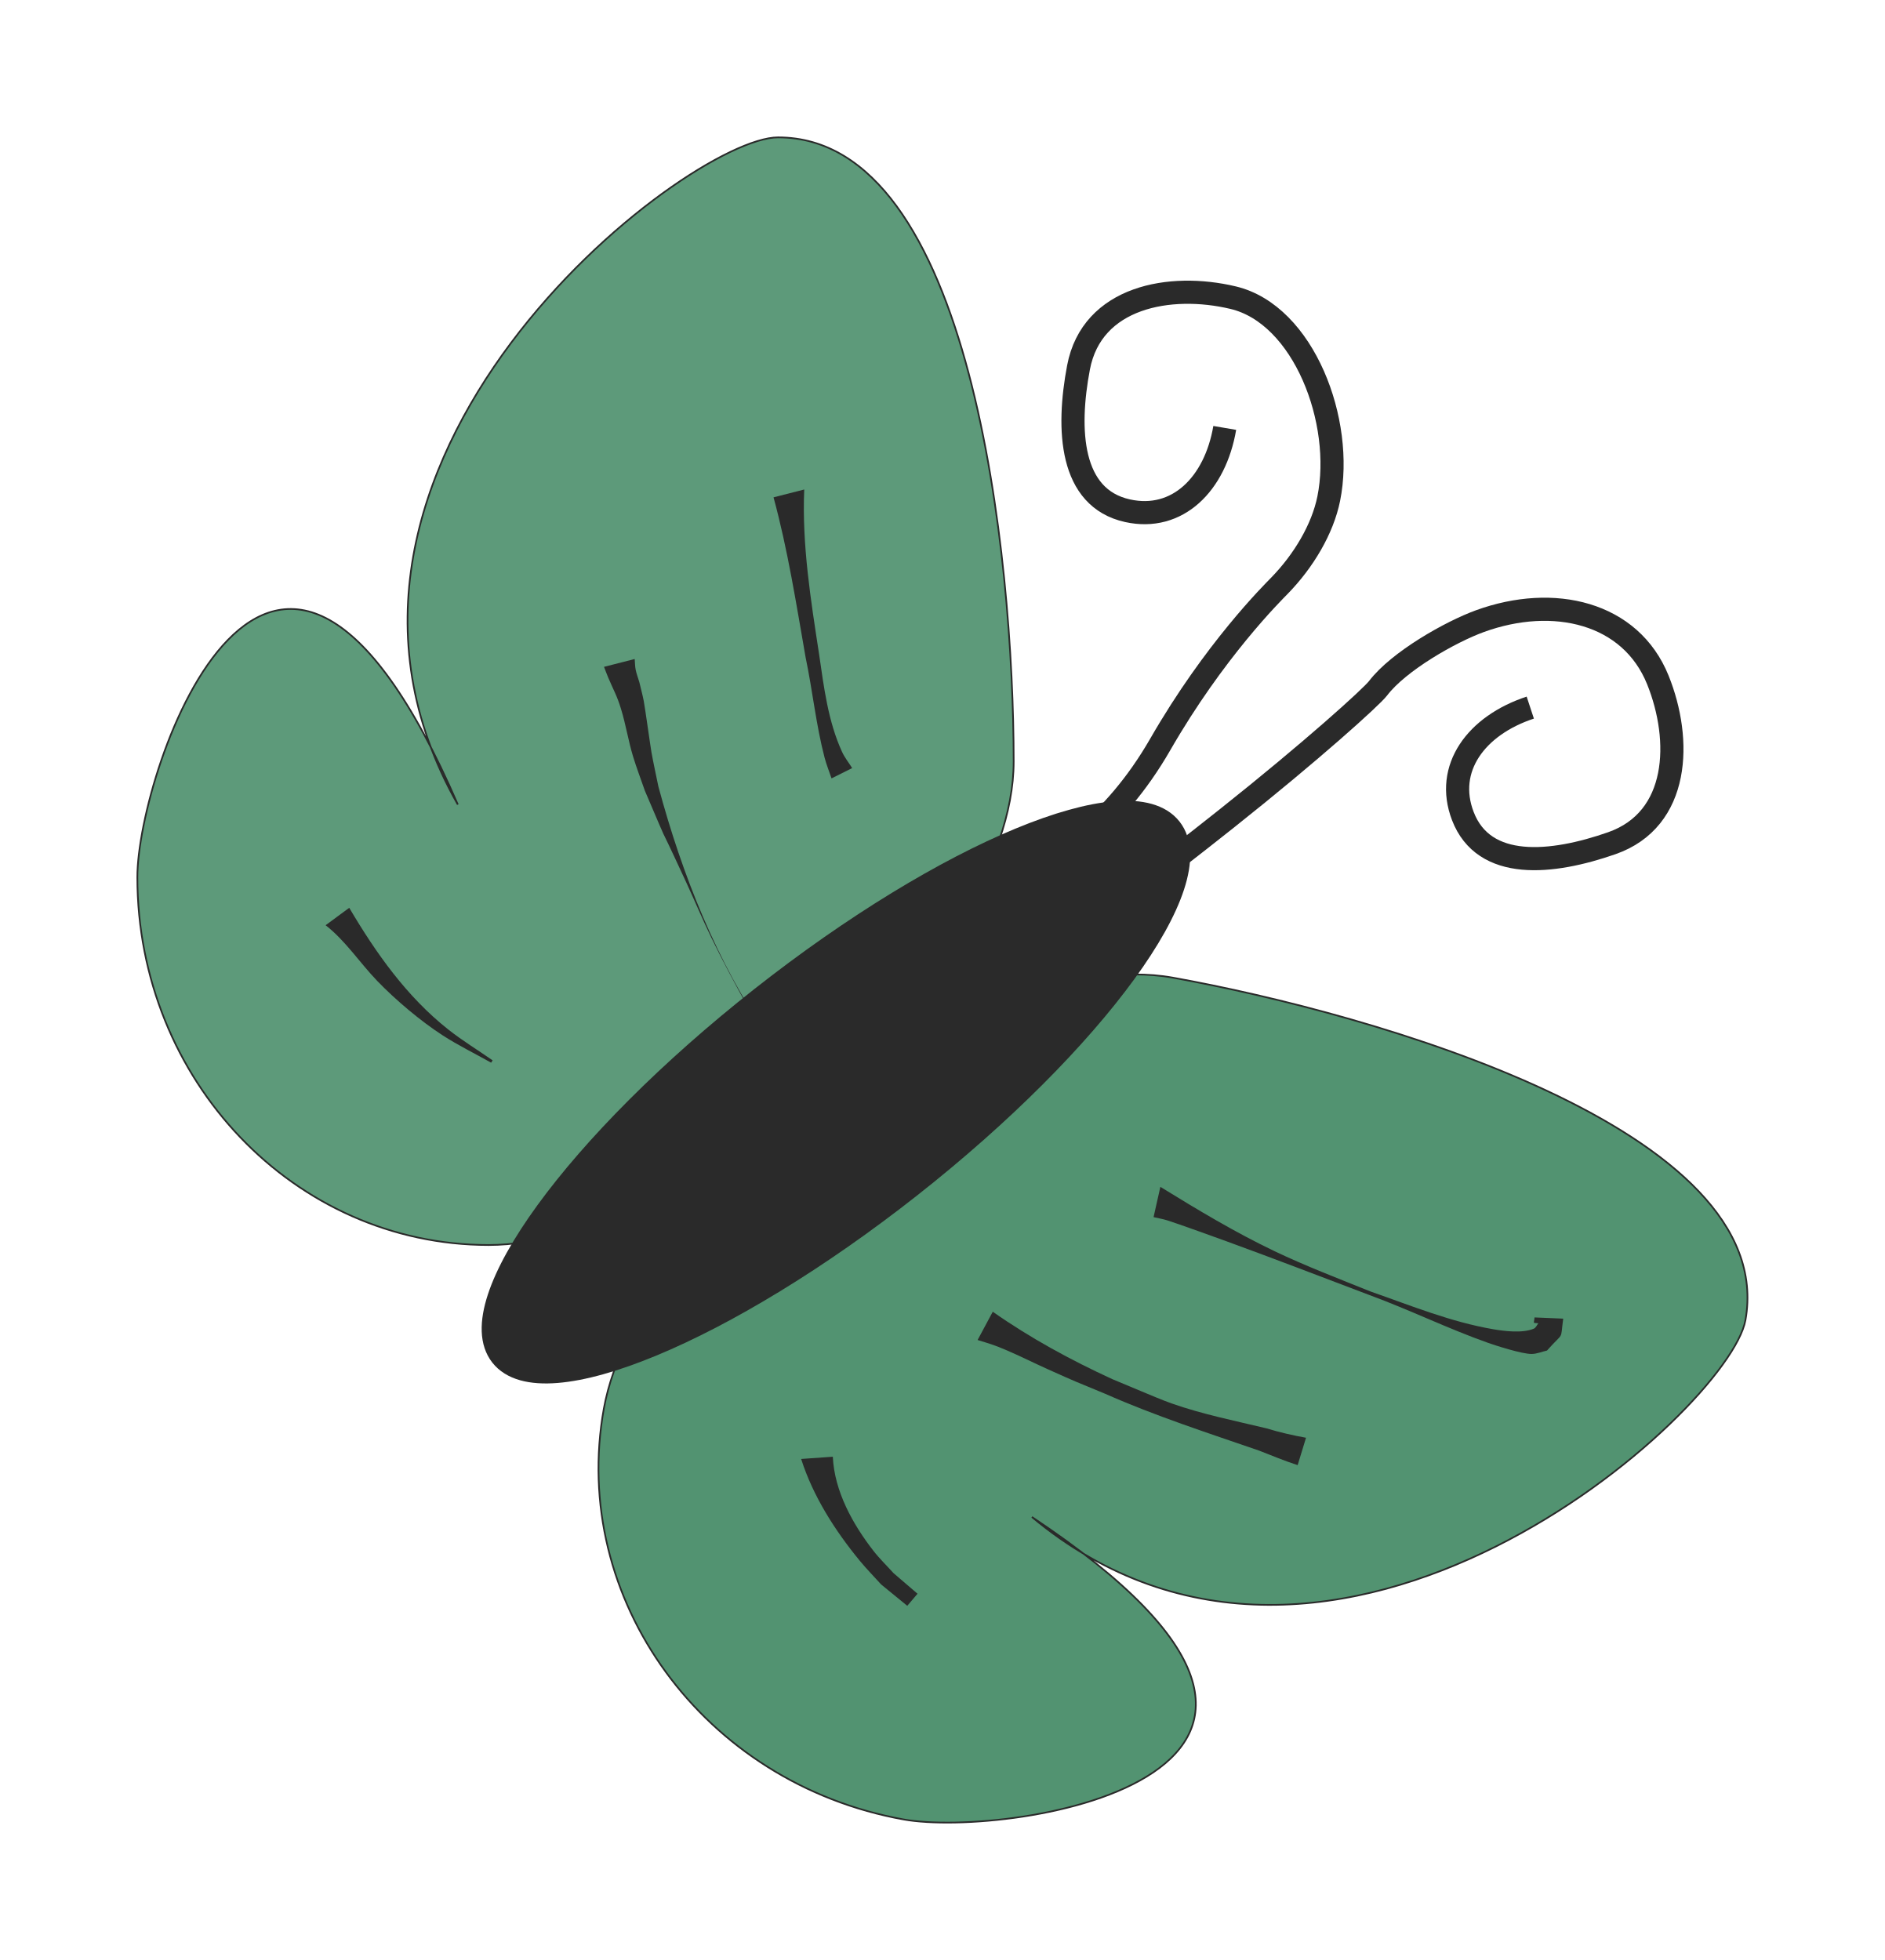
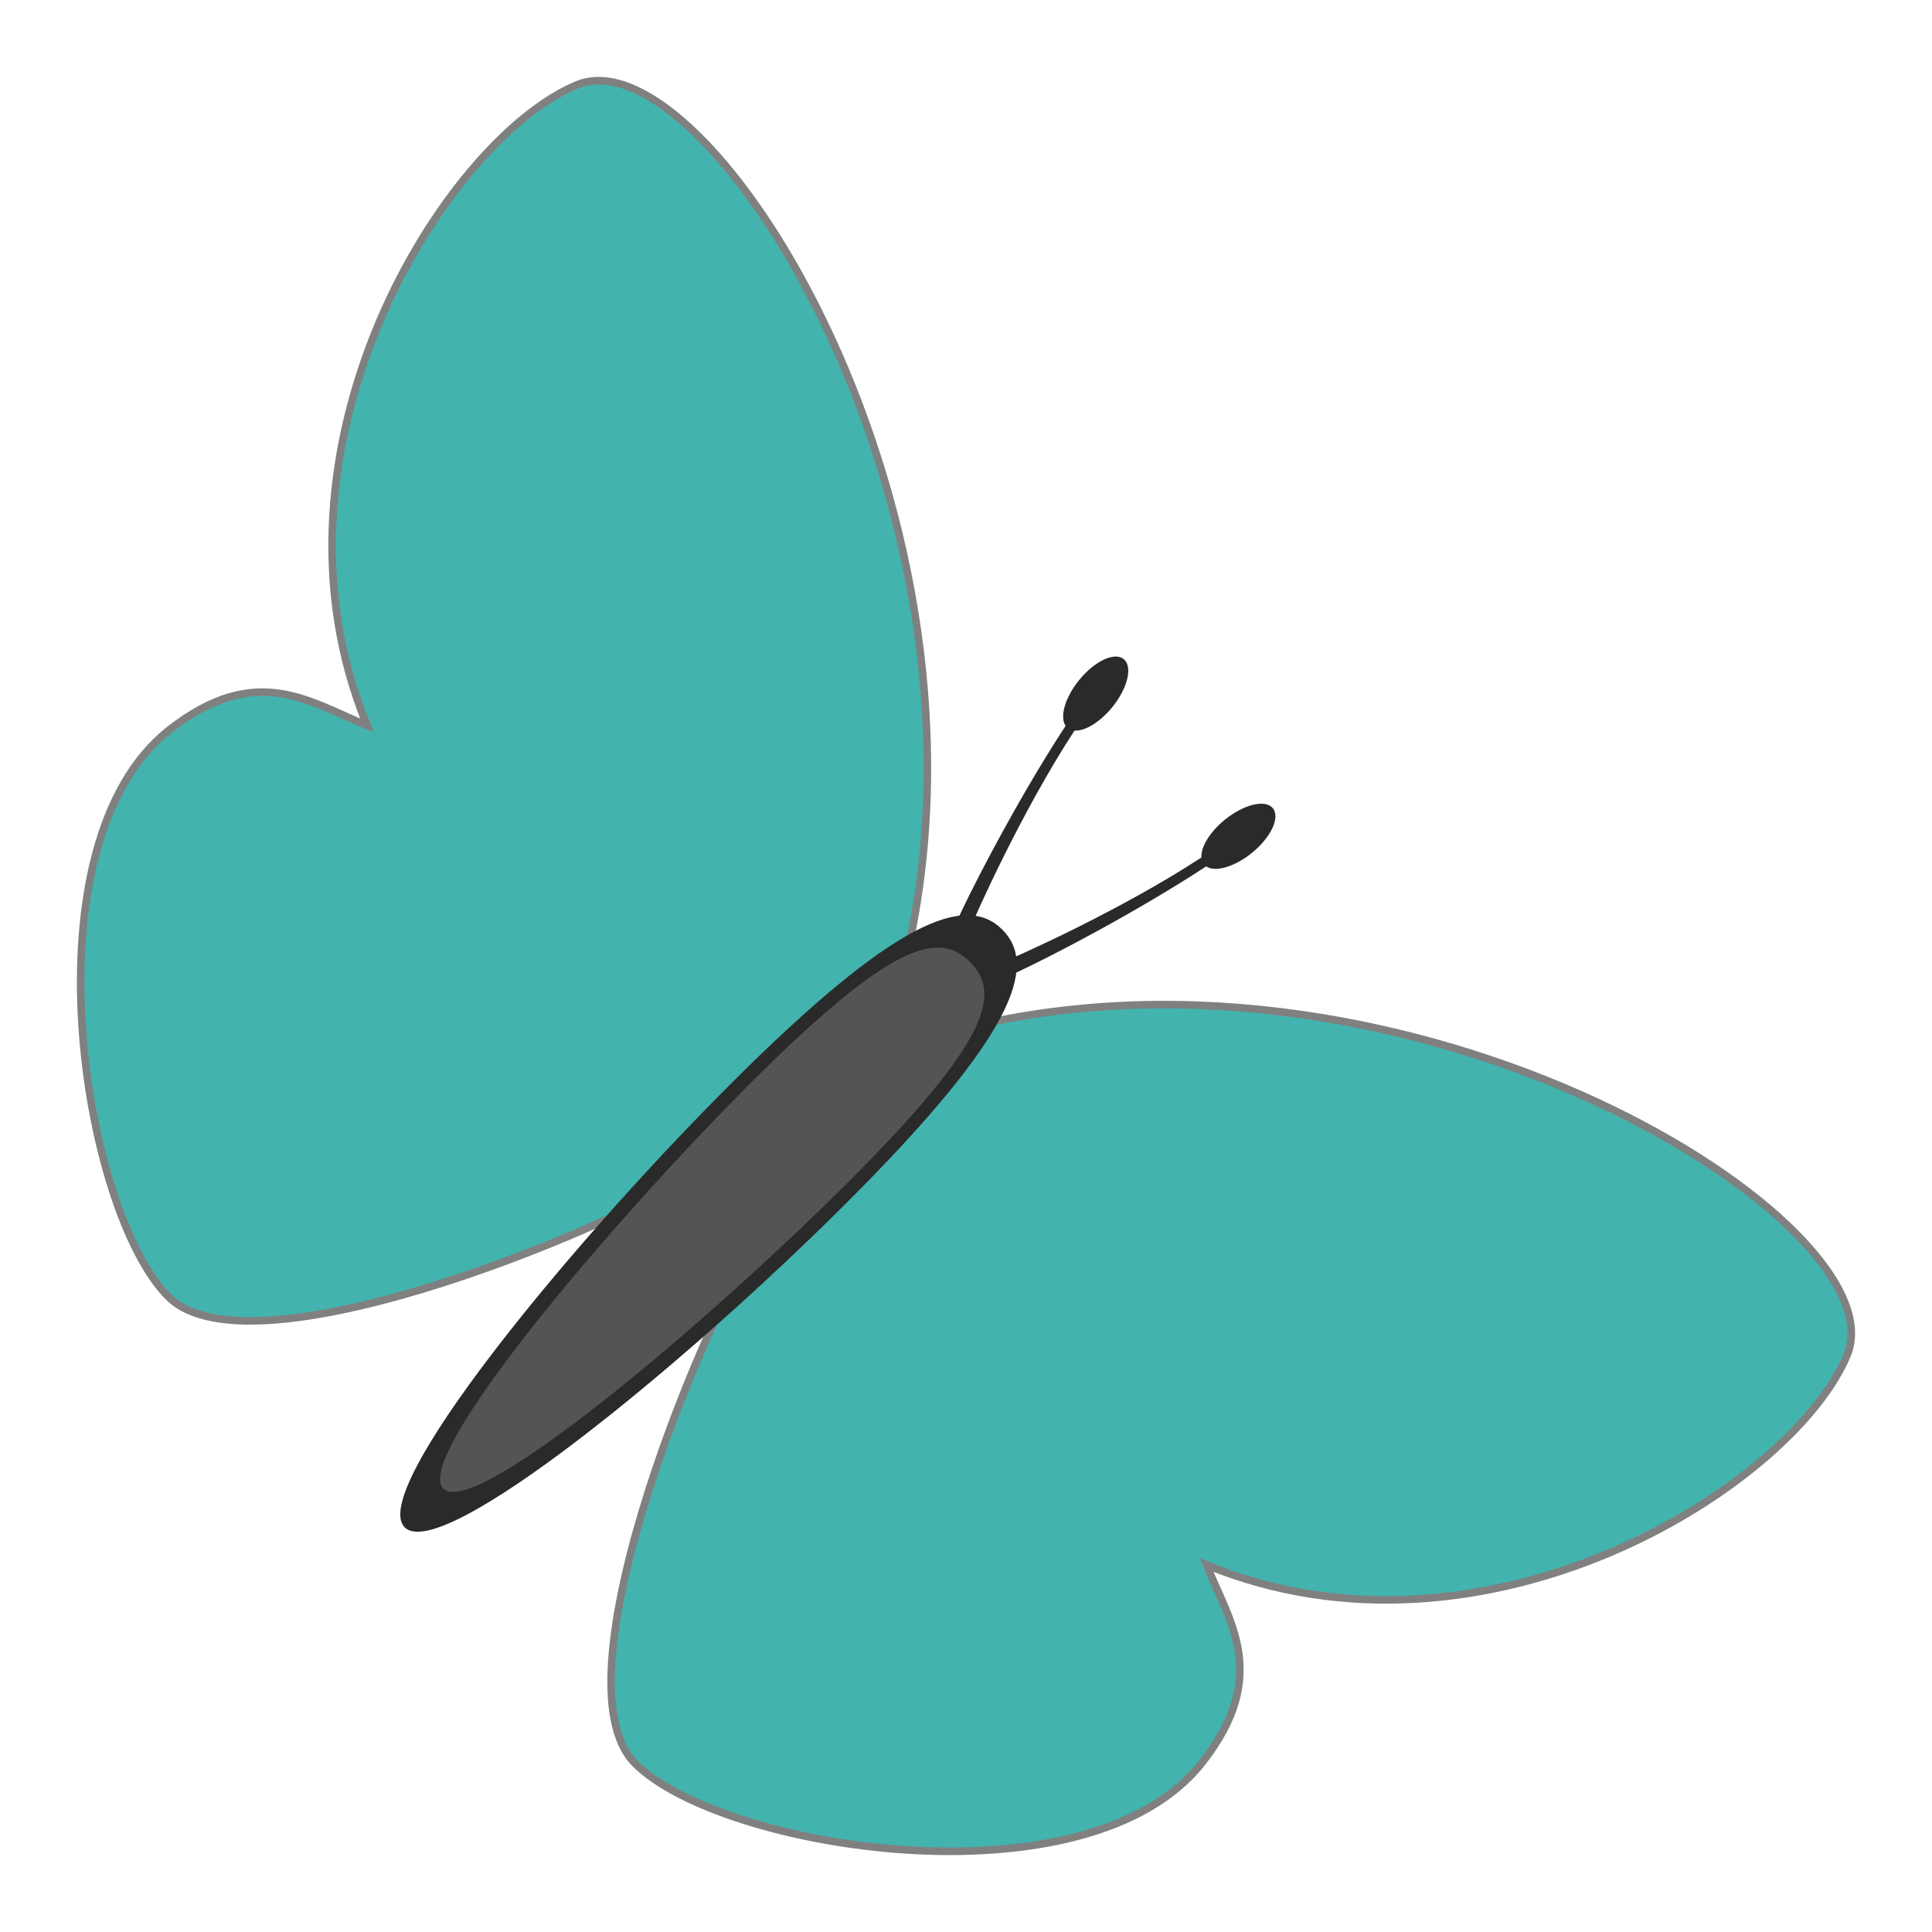
- <svg xmlns="http://www.w3.org/2000/svg" width="74.923" height="77.923" id="svg10560" version="1.1">
+ <svg xmlns="http://www.w3.org/2000/svg" width="64" height="64" id="svg10560" version="1.1">
  <defs id="defs10562" />
-   <g id="layer1" transform="translate(1.766945,-126.3767)">
+   <g id="layer1" transform="translate(1.766945,-140.3)">
    <g id="layer1-54" transform="translate(239.835,239.3412)">
-       <g transform="matrix(0.6817788,0.7315584,-0.7315584,0.6817788,280.4318,-146.5237)" id="g3199" />
+       <g transform="rotate(47.0172,308.6375,249.0804)" id="g3199" />
      <g transform="translate(-227.1429,-28.57143)" id="g3464">
        <g id="layer1-0" transform="matrix(0.06725509,0,0,0.06725509,-12.94947,-73.82934)">
-           <path id="path10711" d="m 576.686,293.052 c 0,120.089 -195.589,285.849 -310.281,285.849 -114.692,0 -207.668,-97.352 -207.668,-217.441 0,-63.397 79.662,-296.365 189.41,-42.932 -114.508,-201.676 135.135,-394.393 189.279,-394.393 114.692,0 139.26,248.827 139.26,368.916 z" style="fill:#529371;fill-opacity:0.933;fill-rule:evenodd;stroke:#2a2a2a;stroke-width:13.682a2a2a000;stroke-linecap:round;stroke-linejoin:miter;stroke-miterlimit:4;stroke-opacity:1;stroke-dashoffset:0" />
-           <path style="fill:#529371;fill-opacity:1;fill-rule:evenodd;stroke:#2a2a2a;stroke-width:13.682a2a2a000;stroke-linecap:round;stroke-linejoin:miter;stroke-miterlimit:4;stroke-opacity:1;stroke-dashoffset:0" d="M 670.831,420.867 C 552.647,399.562 354.817,562.64 334.469,675.513 c -20.347,112.873 58.965,221.645 177.149,242.95 62.392,11.247 305.796,-25.82 75.854,-178.789 C 765.634,888.145 999.583,676.652 1009.189,623.367 1029.536,510.494 789.015,442.172 670.831,420.867 z" id="path11224" />
-           <path transform="matrix(1.34358,-1.058113,1.058113,1.34358,-587.6189,110.9426)" d="M 497.143,556.648 A 147.143,41.429 0 0 1 350,598.076 147.143,41.429 0 0 1 202.857,556.648 147.143,41.429 0 0 1 350,515.219 147.143,41.429 0 0 1 497.143,556.648 Z" id="path11226" style="fill:#2a2a2a;fill-opacity:1;fill-rule:evenodd;stroke:#2a2a2a;stroke-width:8;stroke-linecap:round;stroke-linejoin:miter;stroke-miterlimit:4;stroke-opacity:1;stroke-dasharray:none;stroke-dashoffset:0" />
-           <path id="path11230" d="m 701.44,95.886 c -5.673,33.24 -27.975,55.447 -57.456,48.952 -34.058,-7.503 -35.956,-47.908 -28.973,-84.702 7.938,-41.829 54.107,-50.144 91.399,-41.244 41.853,9.988 65.67,73.394 56.498,118.794 -3.653,18.083 -14.898,36.833 -28.939,51.28 -4.482,4.612 -38.598,38.327 -70.669,94.05 -54.848,95.297 -142.333,94.526 -147.64,96.774" style="fill:none;stroke:#2a2a2a;stroke-width:13.682;stroke-linecap:butt;stroke-linejoin:miter;stroke-miterlimit:4;stroke-opacity:1;stroke-dasharray:none" />
-           <path id="path11230-8" d="m 882.024,261.217 c -32.028,10.55 -50.674,35.905 -39.869,64.094 12.482,32.565 52.72,28.436 88.068,16.063 40.184,-14.067 41.546,-60.959 27.202,-96.514 -16.098,-39.904 -61.608,-50.578 -105.141,-34.76 -17.339,6.3 -48.03,23.662 -60.23,39.695 -3.894,5.118 -39.076,36.956 -89.413,76.952 -86.087,68.402 -96.509,70.15 -97.942,75.732" style="fill:none;stroke:#2a2a2a;stroke-width:13.682;stroke-linecap:butt;stroke-linejoin:miter;stroke-miterlimit:4;stroke-opacity:1;stroke-dasharray:none" />
-           <path d="m 663.387,544.52 c 21.956,13.535 44.179,26.892 67.48,38.021 18.156,8.672 38.244,16.39 56.879,23.878 23.73,8.303 47.407,17.991 72.339,22.259 6.359,1.089 17.119,2.528 23.964,-0.296 1.304,-0.538 1.837,-2.143 2.755,-3.215 -3.579,-0.433 -2.604,0.541 -2.261,-3.461 0,0 16.954,0.714 16.954,0.714 l 0,0 c -1.874,13.643 0.817,7.121 -9.593,18.866 -3.042,0.671 -6.012,2 -9.127,2.013 -5.842,0.024 -21.59,-5.111 -25.596,-6.527 -23.829,-8.422 -46.595,-19.624 -70.313,-28.33 -28.044,-10.608 -56.007,-21.411 -84.182,-31.667 -3.64,-1.325 -29.264,-10.63 -35.35,-12.491 -2.609,-0.798 -5.313,-1.247 -7.969,-1.87 0,0 4.02,-17.895 4.02,-17.895 z" id="path11506" style="fill:#2a2a2a;fill-opacity:1;fill-rule:evenodd;stroke:none" />
-           <path d="m 564.331,618.333 c 22.111,15.543 46.051,28.54 70.576,39.818 5.773,2.414 11.528,4.872 17.319,7.243 5.954,2.438 11.847,5.043 17.915,7.182 18.145,6.395 37.318,10.221 56.001,14.705 7.663,2.357 15.459,4.124 23.336,5.553 0,0 -4.948,16.173 -4.948,16.173 l 0,0 c -7.788,-2.483 -15.233,-5.664 -22.864,-8.601 -30.534,-10.527 -61.322,-20.49 -90.906,-33.567 -19.312,-8.002 -15.321,-6.183 -33.804,-14.466 -8.376,-3.754 -16.575,-7.905 -25.02,-11.502 -7.342,-3.127 -9.646,-3.682 -16.579,-5.82 0,0 8.973,-16.718 8.973,-16.718 z" id="path11508" style="fill:#2a2a2a;fill-opacity:1;fill-rule:evenodd;stroke:none" />
-           <path d="m 469.792,704.043 c 0.909,20.286 11.746,39.87 23.986,55.604 3.649,4.69 7.953,8.831 11.929,13.247 4.718,4.048 9.437,8.097 14.155,12.145 0,0 -6.072,7.138 -6.072,7.138 l 0,0 c -5.14,-4.204 -10.28,-8.407 -15.42,-12.61 -4.216,-4.676 -8.649,-9.166 -12.647,-14.029 -14.633,-17.799 -27.631,-38.132 -34.651,-60.169 0,0 18.719,-1.325 18.719,-1.325 z" id="path11510" style="fill:#2a2a2a;fill-opacity:1;fill-rule:evenodd;stroke:none" />
-           <path d="m 452.895,132.288 c -1.387,32.722 3.868,65.248 8.8,97.482 2.826,19.377 5.283,39.55 13.54,57.588 1.57,3.43 3.988,6.404 5.982,9.606 0,0 -12.184,6.095 -12.184,6.095 l 0,0 c -1.374,-4.102 -3.03,-8.121 -4.122,-12.308 -5.064,-19.421 -7.09,-39.596 -11.199,-59.208 -5.546,-31.662 -10.515,-63.576 -18.961,-94.617 0,0 18.144,-4.639 18.144,-4.639 z" id="path11512" style="fill:#2a2a2a;fill-opacity:1;fill-rule:evenodd;stroke:none" />
-           <path d="m 352.696,232.487 c 0.186,2.098 0.147,4.228 0.561,6.293 0.497,2.492 1.436,4.875 2.154,7.313 0.882,3.765 1.928,7.495 2.646,11.295 0.786,4.157 3.936,26.817 4.514,30.065 1.212,6.807 2.734,13.554 4.101,20.331 14.076,52.321 34.385,103.485 65.103,148.413 4.927,7.206 10.663,13.824 15.994,20.736 2.213,2.448 14.952,18.111 20.991,20.518 0.952,0.379 2.576,-2.794 1.562,-2.647 -4.341,0.627 -8.309,2.815 -12.463,4.222 0,0 17.625,-1.627 17.625,-1.627 l 0,0 c -4.074,4.836 -6.613,11.587 -12.221,14.509 -2.256,1.176 -4.071,-3.176 -5.534,-5.258 -5.807,-8.261 -7.366,-19.103 -14.313,-26.699 -15.65,-27.31 -31.665,-54.453 -45.437,-82.786 -5.205,-10.708 -9.78,-21.712 -14.774,-32.52 -21.801,-47.177 -6.214,-11.59 -24.499,-54.281 -2.315,-6.714 -4.873,-13.35 -6.945,-20.143 -2.824,-9.26 -4.3,-18.896 -7.135,-28.153 -2.498,-8.158 -4.313,-10.862 -7.556,-18.515 -0.898,-2.118 -1.678,-4.284 -2.517,-6.427 0,0 18.144,-4.639 18.144,-4.639 z" id="path11514" style="fill:#2a2a2a;fill-opacity:1;fill-rule:evenodd;stroke:none" />
-           <path d="m 183.974,379.565 c 15.716,26.654 33.895,52.411 58.38,71.817 8.395,6.654 17.583,12.242 26.374,18.362 0,0 -0.895,1.365 -0.895,1.365 l 0,0 c -9.519,-5.364 -19.379,-10.163 -28.557,-16.091 -13.007,-8.401 -27.92,-20.958 -38.797,-32.269 -10.323,-10.735 -18.601,-23.59 -30.473,-32.891 0,0 13.967,-10.294 13.967,-10.294 z" id="path11520" style="fill:#2a2a2a;fill-opacity:1;fill-rule:evenodd;stroke:none" />
+           <path style="fill:#43b3ae;fill-opacity:1;stroke:#808080;stroke-width:3.717;stroke-linecap:butt;stroke-linejoin:miter;stroke-miterlimit:4;stroke-dasharray:none;stroke-opacity:1" d="M 423.031,525.5 C 476.538,304.898 326.341,64.582 261.569,91.806 c -64.773,27.223 -159.585,178.359 -103.261,315.414 -28.162,-11.265 -54.259,-31.343 -97.041,1.995 -72.375,56.397 -42.943,237.776 -0.587,279.625 42.357,41.849 231.867,-40.365 258.151,-61.018 8.919,-7.008 104.199,-102.322 104.199,-102.322 z" id="path979" />
+           <path style="fill:#43b3ae;fill-opacity:1;stroke:#808080;stroke-width:3.717;stroke-linecap:butt;stroke-linejoin:miter;stroke-miterlimit:4;stroke-dasharray:none;stroke-opacity:1" d="m 453.607,556.077 c 220.602,-53.508 460.918,96.689 433.694,161.462 -27.223,64.772 -178.359,159.584 -315.414,103.261 11.265,28.162 31.343,54.259 -1.995,97.041 -56.397,72.375 -237.776,42.943 -279.625,0.587 -41.849,-42.357 40.365,-231.867 61.018,-258.151 7.008,-8.919 102.322,-104.199 102.322,-104.199 z" id="path979-2" />
+           <path style="opacity:1;vector-effect:none;fill:#2a2a2a;fill-opacity:1;stroke:none;stroke-width:439.487;stroke-linecap:butt;stroke-linejoin:miter;stroke-miterlimit:4;stroke-dasharray:none;stroke-dashoffset:0;stroke-opacity:1" d="m 395.039,641.894 c -81.292,81.292 -200.187,178.309 -218.161,160.335 -17.974,-17.974 79.043,-136.869 160.335,-218.161 81.292,-81.292 116.076,-94.199 134.05,-76.225 17.974,17.974 5.068,52.758 -76.225,134.05 z" id="path859" />
+           <path style="opacity:1;vector-effect:none;fill:#545454;fill-opacity:1;stroke:none;stroke-width:376.066;stroke-linecap:butt;stroke-linejoin:miter;stroke-miterlimit:4;stroke-dasharray:none;stroke-dashoffset:0;stroke-opacity:1" d="M 395.653,631.887 C 326.092,701.448 211.3,798.568 195.92,783.188 c -15.38,-15.38 81.739,-130.172 151.301,-199.733 69.561,-69.561 92.733,-75.061 108.113,-59.68 15.38,15.38 9.881,38.552 -59.68,108.113 z" id="path859-3" />
+           <path style="opacity:1;vector-effect:none;fill:#2a2a2a;fill-opacity:1;stroke:none;stroke-width:792.619;stroke-linecap:butt;stroke-linejoin:miter;stroke-miterlimit:4;stroke-dasharray:none;stroke-dashoffset:0;stroke-opacity:1" d="m 604.019,447.539 a 10.531,21.905 50.958 0 0 -23.143,6.14 10.531,21.905 50.958 0 0 -11.561,18.625 c -39.469,25.813 -90.715,48.832 -100.579,52.692 l 2.731,6.92 c 10.829,-4.238 60.244,-29.1 100.189,-55.218 a 10.531,21.905 50.958 0 0 22.486,-6.633 10.531,21.905 50.958 0 0 10.37,-21.993 10.531,21.905 50.958 0 0 -0.492,-0.534 z" id="path957" />
+           <path style="opacity:1;vector-effect:none;fill:#2a2a2a;fill-opacity:1;stroke:none;stroke-width:792.619;stroke-linecap:butt;stroke-linejoin:miter;stroke-miterlimit:4;stroke-dasharray:none;stroke-dashoffset:0;stroke-opacity:1" d="m 531.569,375.089 a 10.531,21.905 39.042 0 1 -6.14,23.143 10.531,21.905 39.042 0 1 -18.625,11.561 c -25.813,39.469 -48.832,90.715 -52.692,100.579 l -6.92,-2.731 c 4.238,-10.829 29.1,-60.244 55.218,-100.189 a 10.531,21.905 39.042 0 1 6.633,-22.486 10.531,21.905 39.042 0 1 21.993,-10.37 10.531,21.905 39.042 0 1 0.534,0.492 z" id="path957-6" />
        </g>
      </g>
    </g>
  </g>
</svg>
